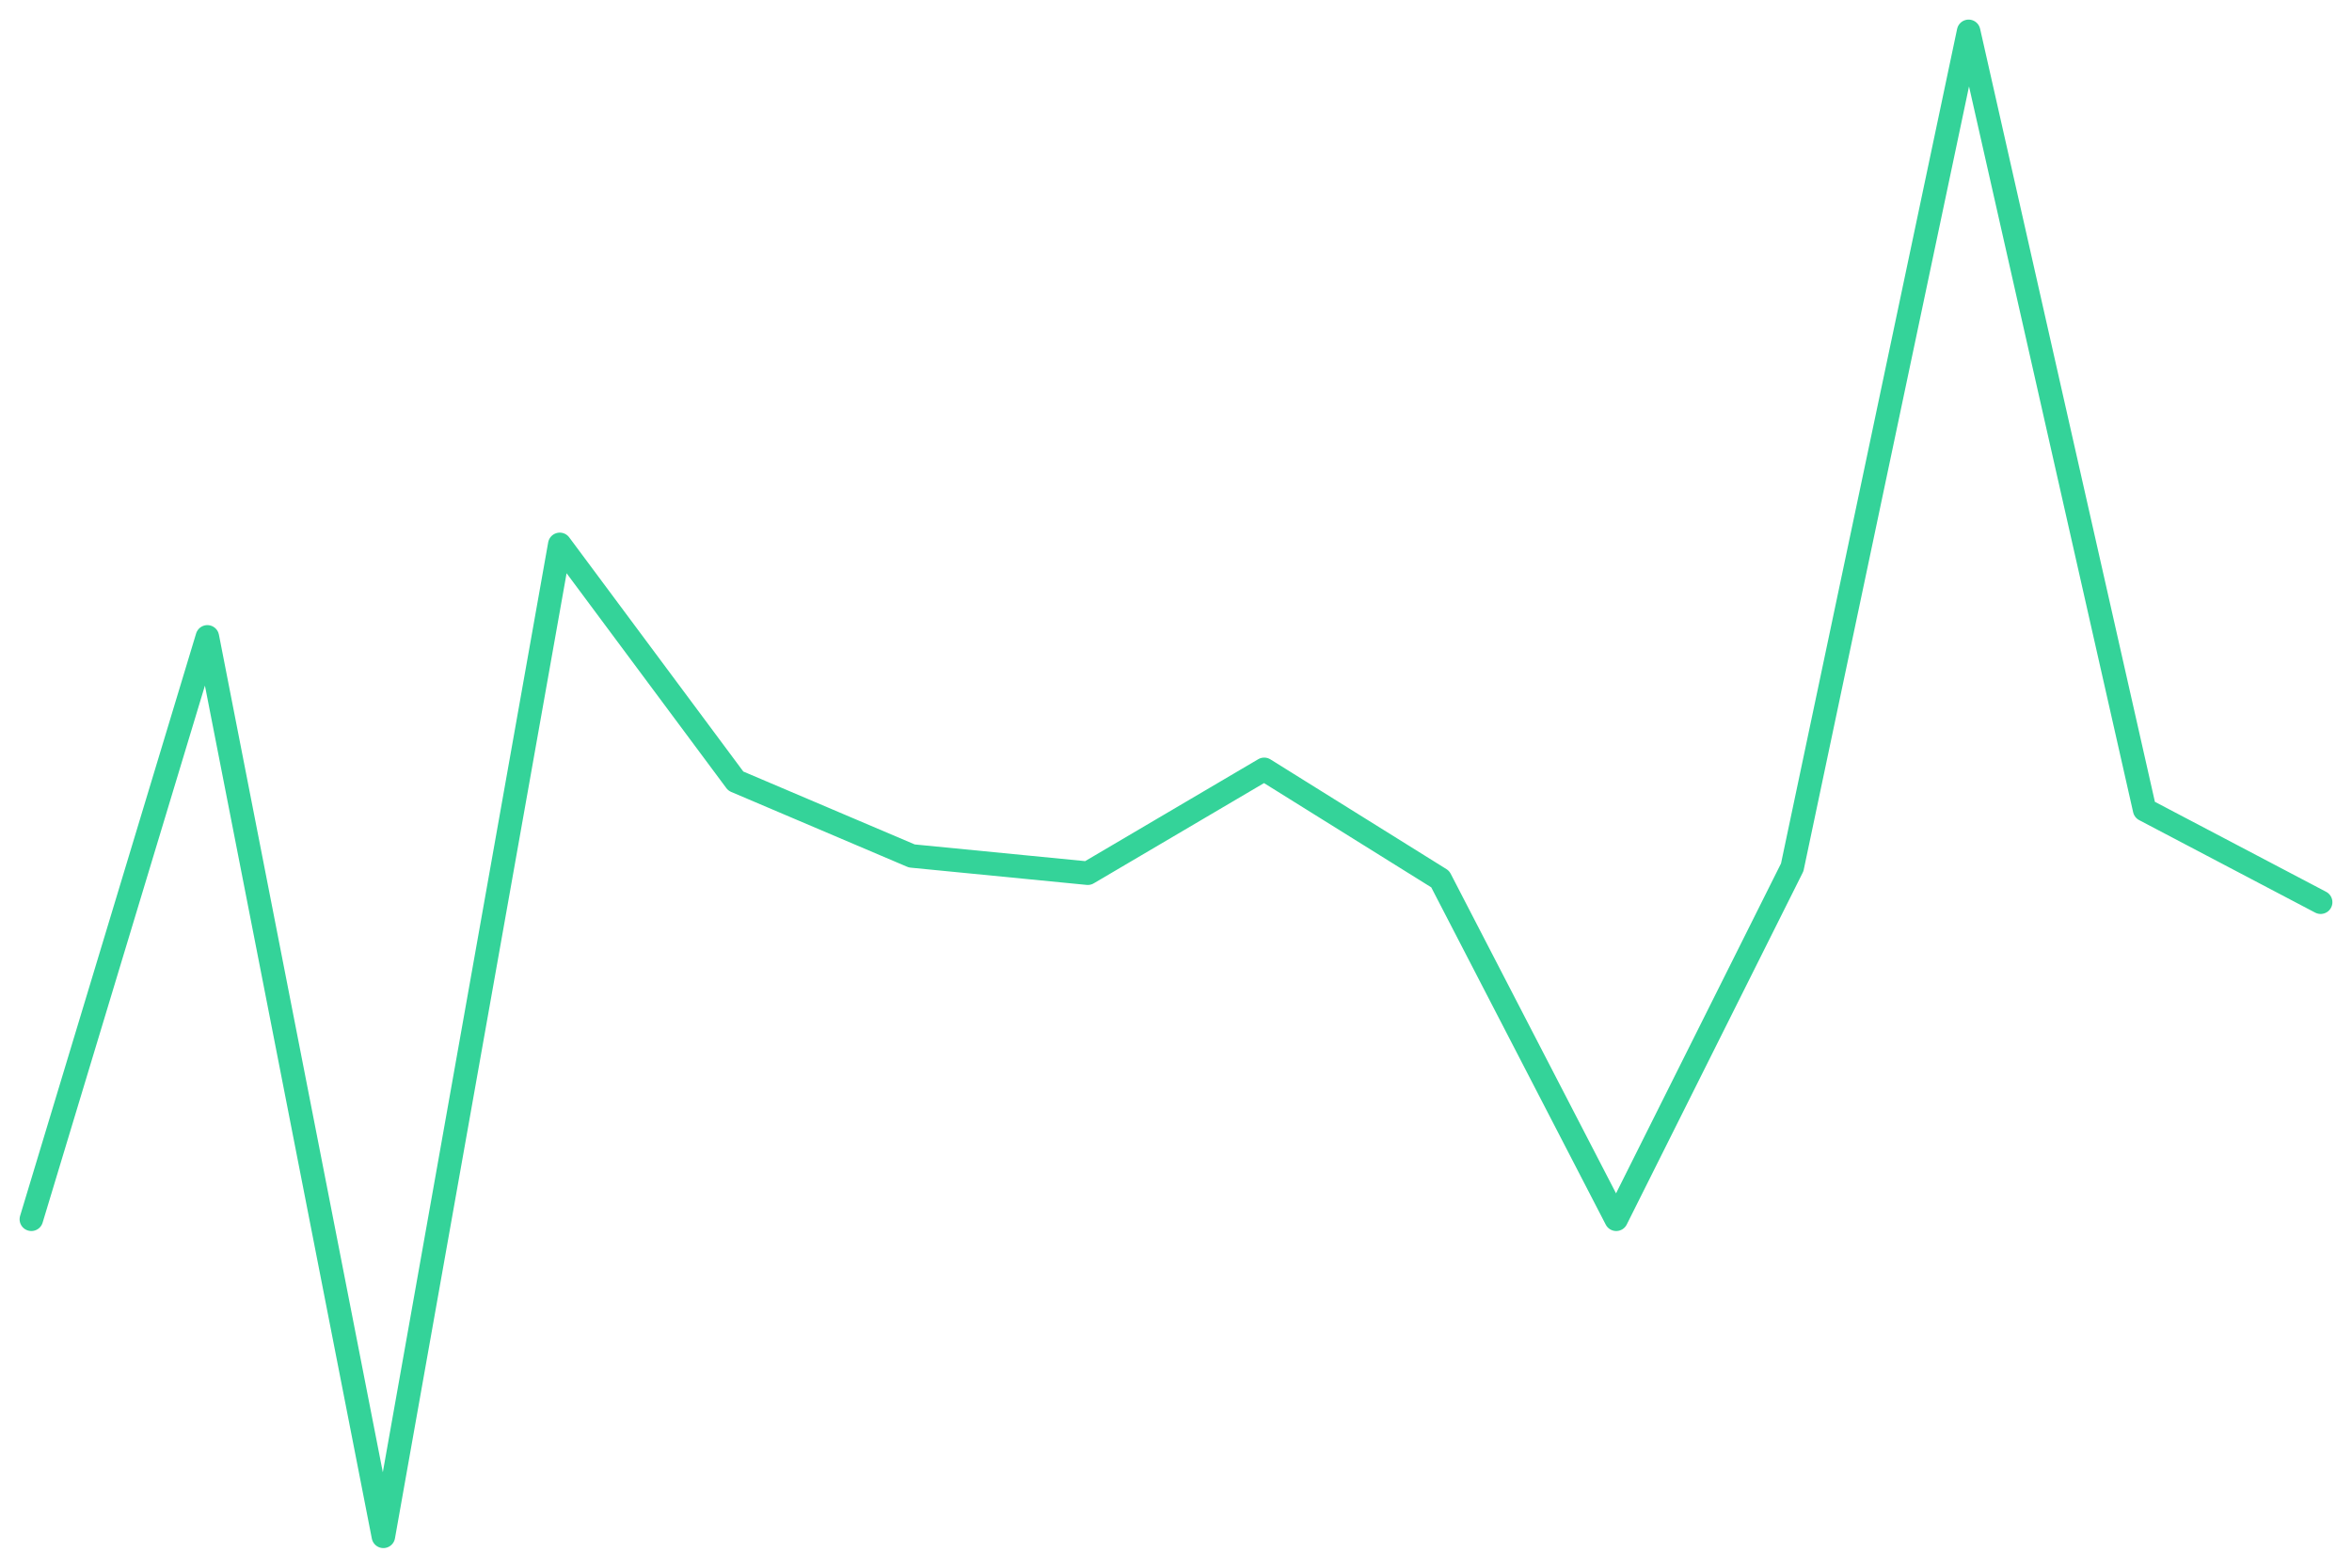
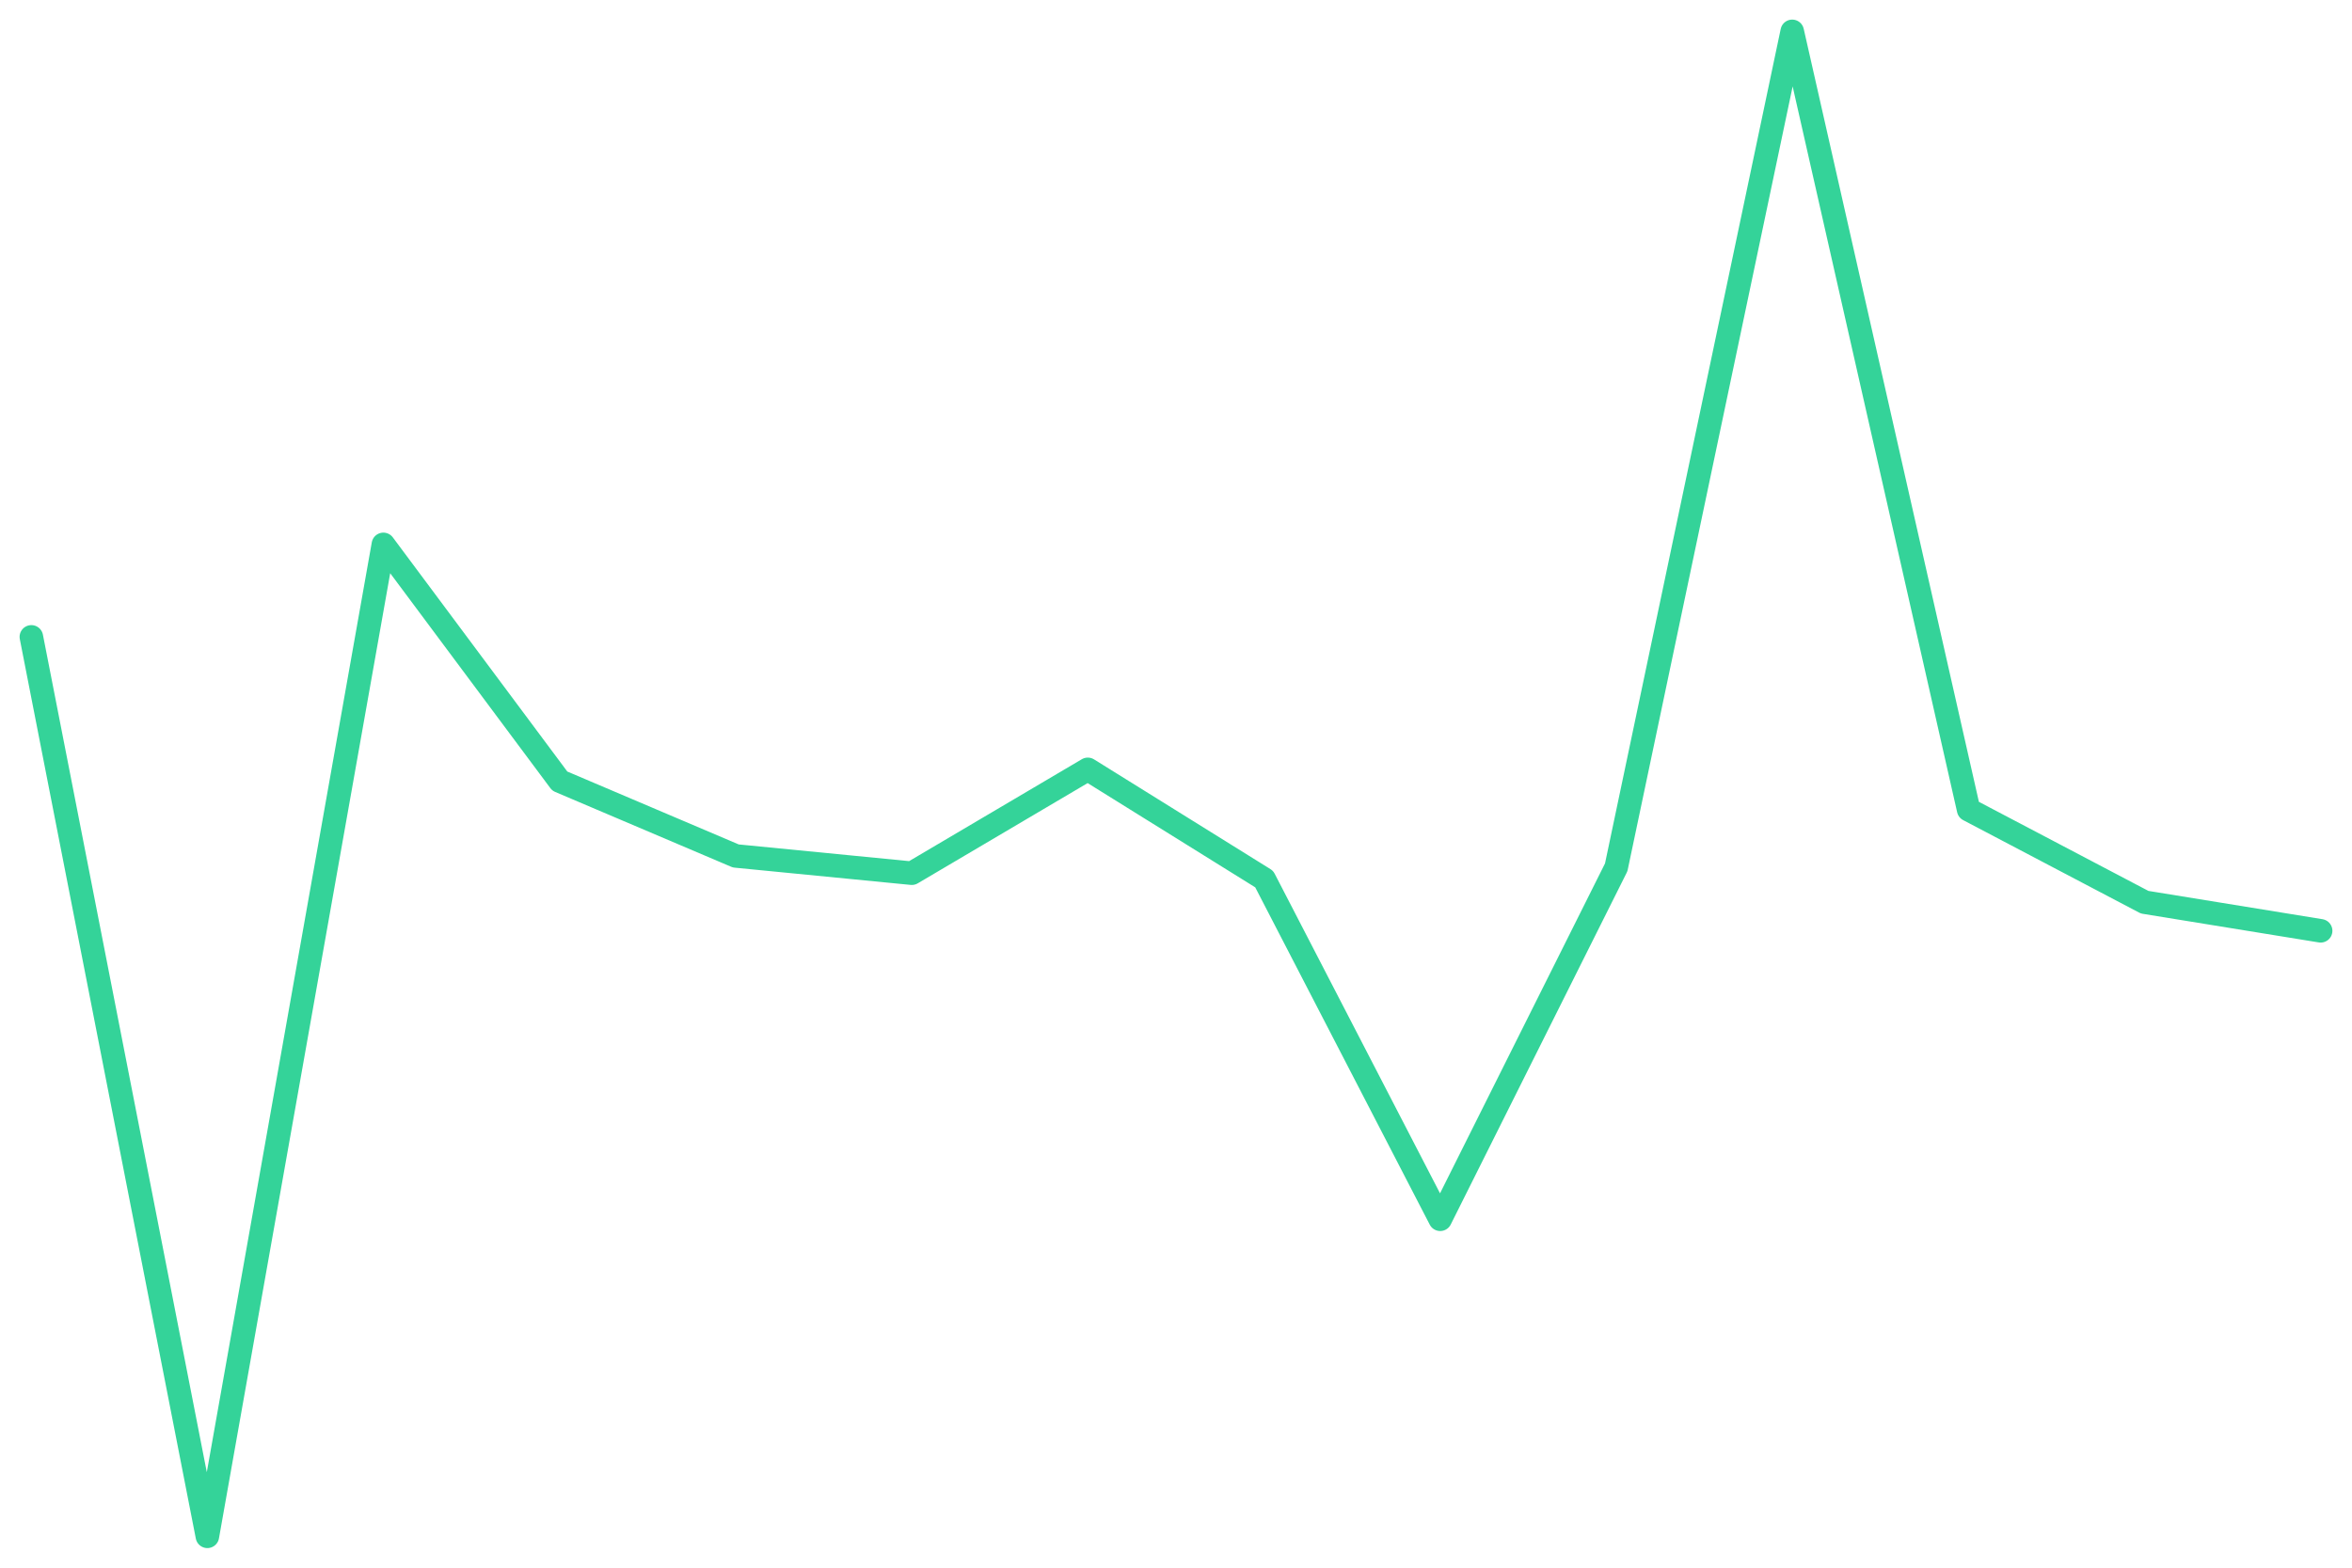
<svg xmlns="http://www.w3.org/2000/svg" viewBox="0 0 600 400" width="600" height="400">
-   <polyline fill="none" stroke="#34d399" stroke-width="6" stroke-linejoin="round" stroke-linecap="round" points="8.0,311.1 52.9,162.5 97.8,392.0 142.8,138.9 187.7,199.3 232.6,218.4 277.5,222.8 322.5,196.3 367.4,224.3 412.3,311.1 457.2,221.3 502.2,8.0 547.1,206.6 592.0,230.2" />
+   <polyline fill="none" stroke="#34d399" stroke-width="6" stroke-linejoin="round" stroke-linecap="round" points="8.0,162.5 52.9,392.0 97.8,138.9 142.8,199.3 187.7,218.4 232.6,222.8 277.5,196.3 322.5,224.3 367.4,311.1 412.3,221.3 457.2,8.0 502.2,206.6 547.1,230.2 592.0,237.5" />
</svg>
